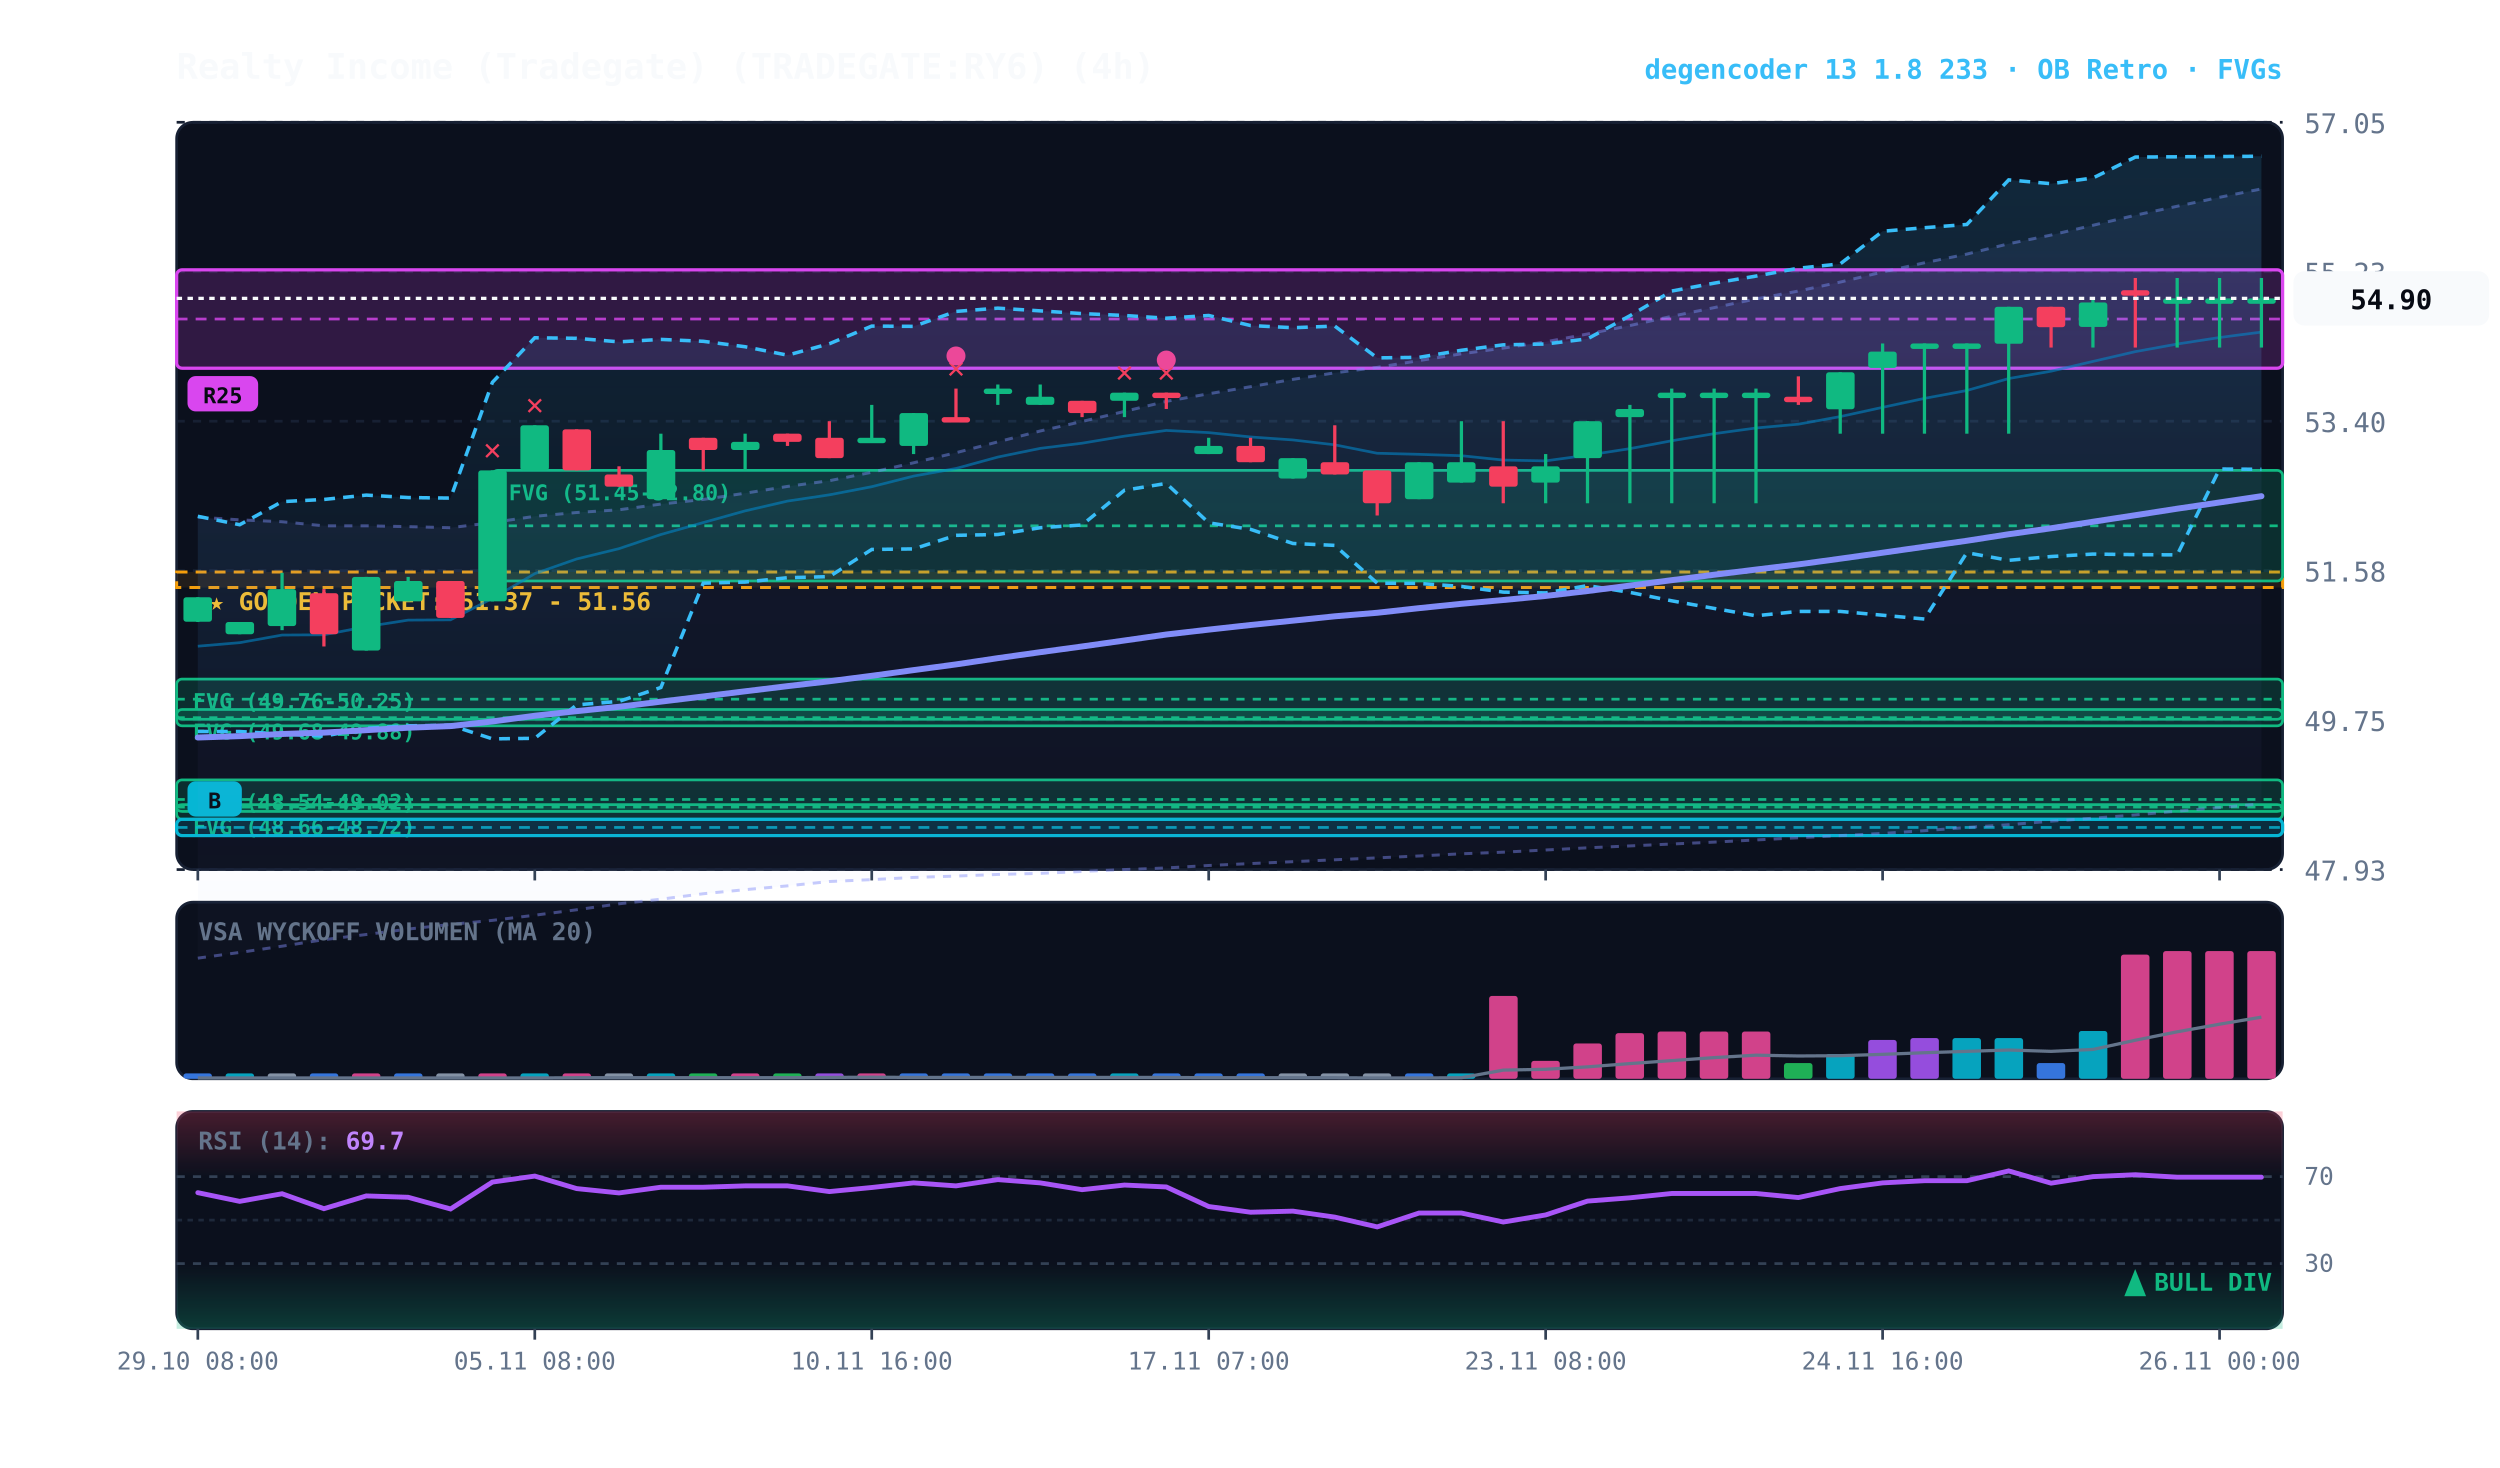
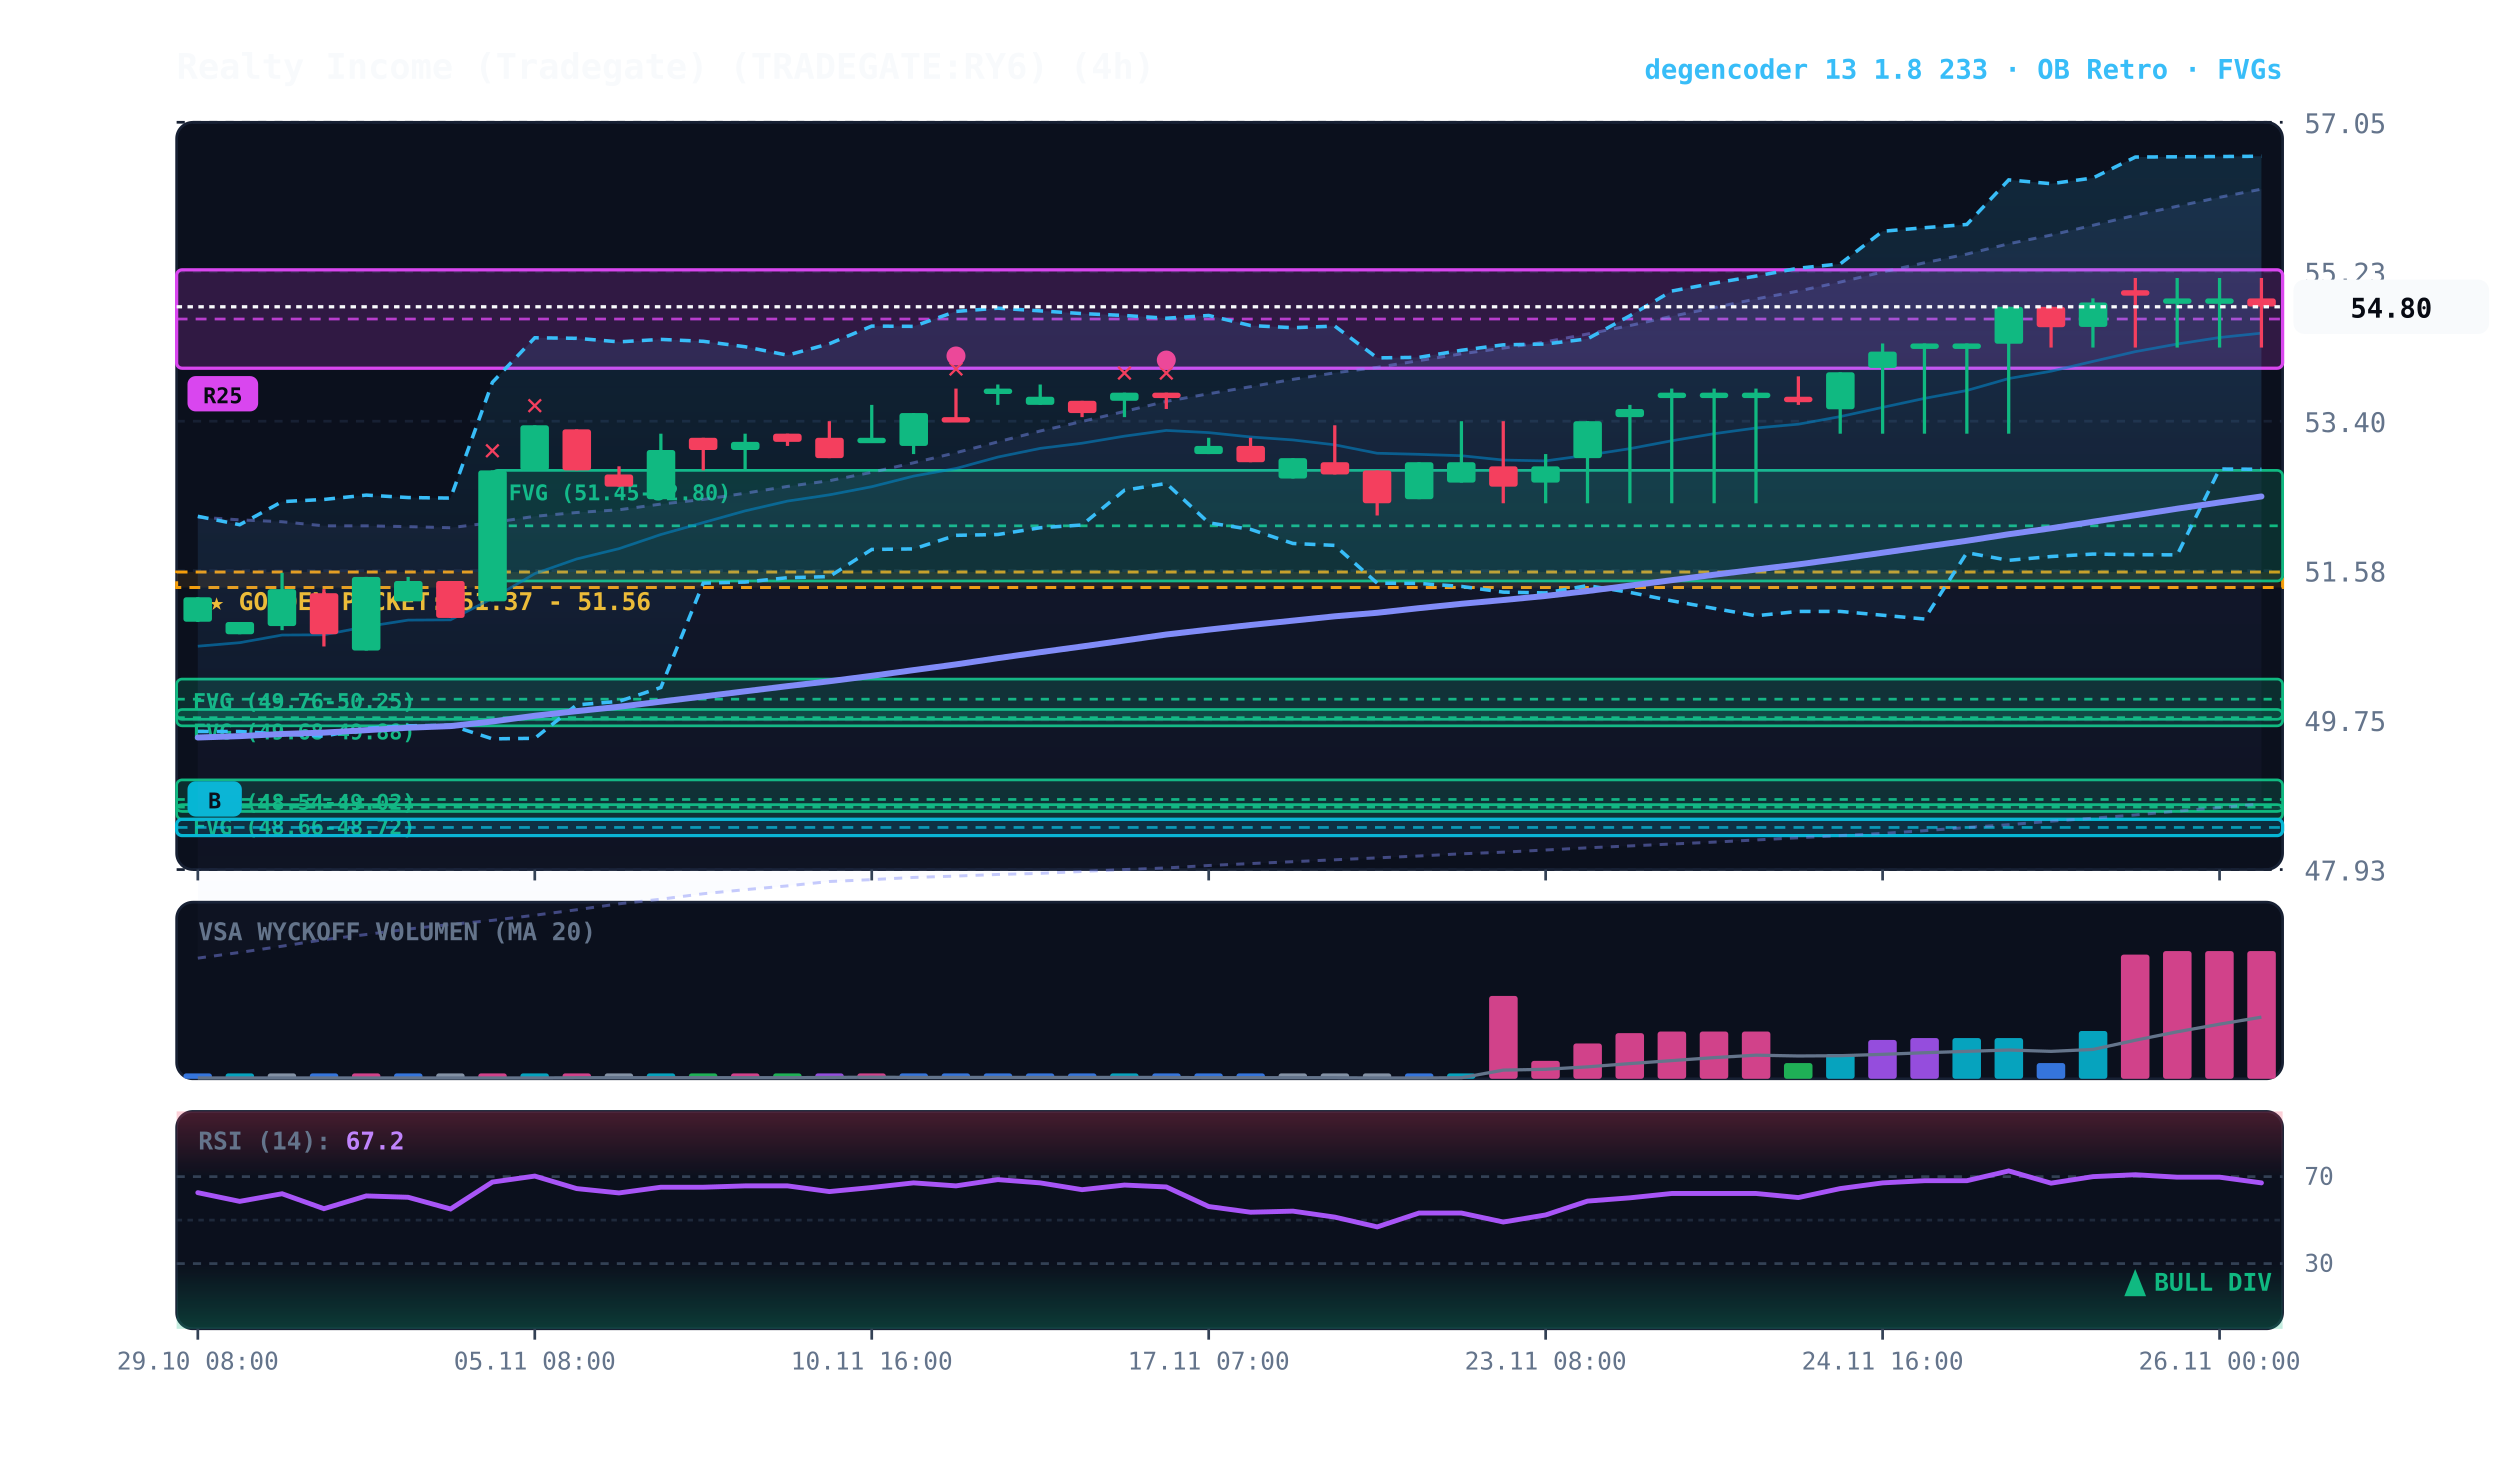
<svg xmlns="http://www.w3.org/2000/svg" viewBox="0 0 920 540" width="100%" height="100%" style="background:#070a13; font-family:'JetBrains Mono', monospace;">
  <defs>
    <linearGradient id="cloud-grad" x1="0%" y1="0%" x2="0%" y2="100%">
      <stop offset="0%" stop-color="#38bdf8" stop-opacity="0.14" />
      <stop offset="100%" stop-color="#38bdf8" stop-opacity="0.02" />
    </linearGradient>
    <linearGradient id="rfe-cloud" x1="0%" y1="0%" x2="0%" y2="100%">
      <stop offset="0%" stop-color="#818cf8" stop-opacity="0.09" />
      <stop offset="100%" stop-color="#818cf8" stop-opacity="0.02" />
    </linearGradient>
    <linearGradient id="rsi-overbought" x1="0%" y1="0%" x2="0%" y2="100%">
      <stop offset="0%" stop-color="#f43f5e" stop-opacity="0.25" />
      <stop offset="100%" stop-color="#f43f5e" stop-opacity="0.0" />
    </linearGradient>
    <linearGradient id="rsi-oversold" x1="0%" y1="0%" x2="0%" y2="100%">
      <stop offset="0%" stop-color="#10b981" stop-opacity="0.0" />
      <stop offset="100%" stop-color="#10b981" stop-opacity="0.25" />
    </linearGradient>
  </defs>
  <rect x="65" y="45" width="775" height="275" fill="#0b101d" rx="6" stroke="#172033" stroke-width="1" />
  <rect x="65" y="332" width="775" height="65" fill="#0b101d" rx="6" stroke="#172033" stroke-width="1" />
  <rect x="65" y="409" width="775" height="80" fill="#0b101d" rx="6" stroke="#172033" stroke-width="1" />
  <line x1="65" y1="320.0" x2="840" y2="320.0" stroke="#172033" stroke-dasharray="3,3" stroke-width="1" />
  <text x="848" y="324.0" fill="#64748b" font-size="10" text-anchor="start">47.93</text>
  <line x1="65" y1="265.0" x2="840" y2="265.0" stroke="#172033" stroke-dasharray="3,3" stroke-width="1" />
  <text x="848" y="269.0" fill="#64748b" font-size="10" text-anchor="start">49.75</text>
  <line x1="65" y1="210.0" x2="840" y2="210.0" stroke="#172033" stroke-dasharray="3,3" stroke-width="1" />
  <text x="848" y="214.0" fill="#64748b" font-size="10" text-anchor="start">51.58</text>
  <line x1="65" y1="155.0" x2="840" y2="155.0" stroke="#172033" stroke-dasharray="3,3" stroke-width="1" />
  <text x="848" y="159.0" fill="#64748b" font-size="10" text-anchor="start">53.40</text>
  <line x1="65" y1="100.0" x2="840" y2="100.0" stroke="#172033" stroke-dasharray="3,3" stroke-width="1" />
  <text x="848" y="104.0" fill="#64748b" font-size="10" text-anchor="start">55.23</text>
  <line x1="65" y1="45.0" x2="840" y2="45.0" stroke="#172033" stroke-dasharray="3,3" stroke-width="1" />
  <text x="848" y="49.0" fill="#64748b" font-size="10" text-anchor="start">57.05</text>
  <rect x="65" y="210.5" width="775" height="5.7" fill="rgba(245, 158, 11, 0.10)" stroke="#f59e0b" stroke-dasharray="4,3" stroke-width="1.1" />
  <text x="77" y="224.5" fill="#fbbf24" font-size="9" font-weight="bold">★ GOLDEN POCKET: 51.37 - 51.56</text>
  <rect x="181.2" y="173.1" width="658.8" height="40.7" fill="rgba(16, 185, 129, 0.18)" stroke="#10b981" stroke-width="1" rx="2" />
  <line x1="181.2" y1="193.5" x2="840" y2="193.5" stroke="#10b981" stroke-dasharray="3,3" stroke-width="1" />
  <text x="187.2" y="184.1" fill="#10b981" font-size="8" font-weight="bold">FVG (51.45-52.80)</text>
  <rect x="65.0" y="249.9" width="775.0" height="14.8" fill="rgba(16, 185, 129, 0.18)" stroke="#10b981" stroke-width="1" rx="2" />
  <line x1="65.0" y1="257.3" x2="840" y2="257.3" stroke="#10b981" stroke-dasharray="3,3" stroke-width="1" />
  <text x="71.0" y="260.9" fill="#10b981" font-size="8" font-weight="bold">FVG (49.76-50.25)</text>
  <rect x="65.0" y="261.1" width="775.0" height="6.0" fill="rgba(16, 185, 129, 0.18)" stroke="#10b981" stroke-width="1" rx="2" />
  <line x1="65.0" y1="264.1" x2="840" y2="264.1" stroke="#10b981" stroke-dasharray="3,3" stroke-width="1" />
  <text x="71.0" y="272.1" fill="#10b981" font-size="8" font-weight="bold">FVG (49.68-49.88)</text>
  <rect x="65.0" y="287.0" width="775.0" height="14.5" fill="rgba(16, 185, 129, 0.18)" stroke="#10b981" stroke-width="1" rx="2" />
  <line x1="65.0" y1="294.2" x2="840" y2="294.2" stroke="#10b981" stroke-dasharray="3,3" stroke-width="1" />
  <text x="71.0" y="298.0" fill="#10b981" font-size="8" font-weight="bold">FVG (48.54-49.02)</text>
  <rect x="65.0" y="296.1" width="775.0" height="2.5" fill="rgba(16, 185, 129, 0.18)" stroke="#10b981" stroke-width="1" rx="2" />
  <line x1="65.0" y1="297.0" x2="840" y2="297.0" stroke="#10b981" stroke-dasharray="3,3" stroke-width="1" />
  <text x="71.0" y="307.1" fill="#10b981" font-size="8" font-weight="bold">FVG (48.66-48.72)</text>
  <rect x="65.0" y="301.5" width="775.0" height="6.0" fill="rgba(6, 182, 212, 0.18)" stroke="#06b6d4" stroke-width="1.2" rx="2" />
  <line x1="65.0" y1="304.5" x2="840" y2="304.5" stroke="#06b6d4" stroke-dasharray="4,3" stroke-width="1.0" opacity="0.8" />
  <rect x="69.0" y="287.5" width="20" height="13" fill="#06b6d4" rx="3" />
  <text x="79.0" y="297.5" fill="#070a13" font-size="8" font-weight="bold" text-anchor="middle">B</text>
  <rect x="65.0" y="99.3" width="775.0" height="36.2" fill="rgba(217, 70, 239, 0.18)" stroke="#d946ef" stroke-width="1.2" rx="2" />
  <line x1="65.0" y1="117.4" x2="840" y2="117.4" stroke="#d946ef" stroke-dasharray="4,3" stroke-width="1.0" opacity="0.8" />
  <rect x="69.0" y="138.4" width="26" height="13" fill="#d946ef" rx="3" />
  <text x="82.0" y="148.4" fill="#070a13" font-size="8" font-weight="bold" text-anchor="middle">R25</text>
-   <polygon points="72.8,190.3 88.2,191.3 103.8,192.0 119.2,193.5 134.8,193.5 150.2,193.8 165.8,194.2 181.2,192.3 196.8,190.0 212.2,188.6 227.8,187.6 243.2,185.5 258.8,183.8 274.2,181.5 289.8,179.0 305.2,176.9 320.8,173.8 336.2,170.3 351.8,166.6 367.2,162.6 382.8,158.6 398.2,155.1 413.8,151.4 429.2,147.7 444.8,144.9 460.2,142.3 475.8,139.6 491.2,137.2 506.8,135.2 522.2,132.7 537.8,130.2 553.2,128.1 568.8,125.8 584.2,122.9 599.8,119.8 615.2,116.4 630.8,113.2 646.2,110.0 661.8,107.1 677.2,103.8 692.8,100.1 708.2,96.7 723.8,93.5 739.2,89.7 754.8,86.5 770.2,82.9 785.8,79.2 801.2,75.9 816.8,72.6 832.2,69.5 832.2,295.8 816.8,297.2 801.2,298.5 785.8,299.9 770.2,301.1 754.8,302.2 739.2,303.5 723.8,304.5 708.2,305.7 692.8,306.7 677.2,307.5 661.8,308.3 646.2,309.1 630.8,309.9 615.2,310.6 599.8,311.3 584.2,312.0 568.8,312.8 553.2,313.6 537.8,314.2 522.2,315.0 506.8,315.7 491.2,316.4 475.8,317.1 460.2,317.8 444.8,318.5 429.2,319.4 413.8,320.0 398.2,320.7 382.8,321.4 367.2,321.8 351.8,322.4 336.2,322.9 320.8,323.7 305.2,324.4 289.8,326.0 274.2,327.4 258.8,328.9 243.2,330.9 227.8,332.6 212.2,334.8 196.8,336.8 181.2,338.7 165.8,340.2 150.2,341.9 134.8,343.9 119.2,345.8 103.8,348.2 88.2,350.5 72.8,352.6" fill="url(#rfe-cloud)" />
-   <polyline points="72.8,190.3 88.2,191.3 103.8,192.0 119.2,193.5 134.8,193.5 150.2,193.8 165.8,194.2 181.2,192.3 196.8,190.0 212.2,188.6 227.8,187.6 243.2,185.5 258.8,183.8 274.2,181.5 289.8,179.0 305.2,176.9 320.8,173.8 336.2,170.3 351.8,166.6 367.2,162.6 382.8,158.6 398.2,155.1 413.8,151.4 429.2,147.7 444.8,144.9 460.2,142.3 475.8,139.6 491.2,137.2 506.8,135.2 522.2,132.7 537.8,130.2 553.2,128.1 568.8,125.8 584.2,122.9 599.8,119.8 615.2,116.4 630.8,113.2 646.2,110.0 661.8,107.1 677.2,103.8 692.8,100.1 708.2,96.7 723.8,93.5 739.2,89.7 754.8,86.5 770.2,82.9 785.8,79.2 801.2,75.9 816.8,72.6 832.2,69.5" fill="none" stroke="#818cf8" stroke-width="1.1" stroke-opacity="0.45" stroke-dasharray="3,3" />
+   <polygon points="72.8,190.3 88.2,191.3 103.8,192.0 119.2,193.5 134.8,193.5 150.2,193.8 165.8,194.2 181.2,192.3 196.8,190.0 212.2,188.6 227.8,187.6 243.2,185.5 258.8,183.8 274.2,181.5 289.8,179.0 305.2,176.9 320.8,173.8 336.2,170.3 351.8,166.6 367.2,162.6 382.8,158.6 398.2,155.1 413.8,151.4 429.2,147.7 444.8,144.9 460.2,142.3 475.8,139.6 491.2,137.2 506.8,135.2 522.2,132.7 537.8,130.2 553.2,128.1 568.8,125.8 584.2,122.9 599.8,119.8 615.2,116.4 630.8,113.2 646.2,110.0 661.8,107.1 677.2,103.8 692.8,100.1 708.2,96.7 723.8,93.5 739.2,89.7 754.8,86.5 770.2,82.9 785.8,79.2 801.2,75.9 816.8,72.6 832.2,69.6 832.2,295.8 816.8,297.2 801.2,298.5 785.8,299.9 770.2,301.1 754.8,302.2 739.2,303.5 723.8,304.5 708.2,305.7 692.8,306.7 677.2,307.5 661.8,308.3 646.2,309.1 630.8,309.9 615.2,310.6 599.8,311.3 584.2,312.0 568.8,312.8 553.2,313.6 537.8,314.2 522.2,315.0 506.8,315.7 491.2,316.4 475.8,317.1 460.2,317.8 444.8,318.5 429.2,319.4 413.8,320.0 398.2,320.7 382.8,321.4 367.2,321.8 351.8,322.4 336.2,322.9 320.8,323.7 305.2,324.4 289.8,326.0 274.2,327.4 258.8,328.9 243.2,330.9 227.8,332.6 212.2,334.8 196.8,336.8 181.2,338.7 165.8,340.2 150.2,341.9 134.8,343.9 119.2,345.8 103.8,348.2 88.2,350.5 72.8,352.6" fill="url(#rfe-cloud)" />
+   <polyline points="72.8,190.3 88.2,191.3 103.8,192.0 119.2,193.5 134.8,193.5 150.2,193.8 165.8,194.2 181.2,192.3 196.8,190.0 212.2,188.6 227.8,187.6 243.2,185.5 258.8,183.8 274.2,181.5 289.8,179.0 305.2,176.9 320.8,173.8 336.2,170.3 351.8,166.6 367.2,162.6 382.8,158.6 398.2,155.1 413.8,151.4 429.2,147.7 444.8,144.9 460.2,142.3 475.8,139.6 491.2,137.2 506.8,135.2 522.2,132.7 537.8,130.2 553.2,128.1 568.8,125.8 584.2,122.9 599.8,119.8 615.2,116.4 630.8,113.2 646.2,110.0 661.8,107.1 677.2,103.8 692.8,100.1 708.2,96.7 723.8,93.5 739.2,89.7 754.8,86.5 770.2,82.9 785.8,79.2 801.2,75.9 816.8,72.6 832.2,69.6" fill="none" stroke="#818cf8" stroke-width="1.1" stroke-opacity="0.45" stroke-dasharray="3,3" />
  <polyline points="72.8,352.6 88.2,350.5 103.8,348.2 119.2,345.8 134.8,343.9 150.2,341.9 165.8,340.2 181.2,338.7 196.8,336.8 212.2,334.8 227.8,332.6 243.2,330.9 258.8,328.9 274.2,327.4 289.8,326.0 305.2,324.4 320.8,323.7 336.2,322.9 351.8,322.4 367.2,321.8 382.8,321.4 398.2,320.7 413.8,320.0 429.2,319.4 444.8,318.5 460.2,317.8 475.8,317.1 491.2,316.4 506.8,315.7 522.2,315.0 537.8,314.2 553.2,313.6 568.8,312.8 584.2,312.0 599.8,311.3 615.2,310.6 630.8,309.9 646.2,309.1 661.8,308.3 677.2,307.5 692.8,306.7 708.2,305.7 723.8,304.5 739.2,303.5 754.8,302.2 770.2,301.1 785.8,299.9 801.2,298.5 816.8,297.2 832.2,295.8" fill="none" stroke="#818cf8" stroke-width="1.1" stroke-opacity="0.45" stroke-dasharray="3,3" />
  <polygon points="72.8,190.0 88.2,193.1 103.8,184.6 119.2,183.8 134.8,182.2 150.2,183.1 165.8,183.3 181.2,140.7 196.8,124.3 212.2,124.5 227.8,125.8 243.2,124.9 258.8,125.6 274.2,127.6 289.8,130.7 305.2,126.5 320.8,120.0 336.2,120.1 351.8,114.6 367.2,113.4 382.8,114.4 398.2,115.4 413.8,116.1 429.2,117.1 444.8,116.1 460.2,119.8 475.8,120.6 491.2,120.0 506.8,131.7 522.2,131.5 537.8,128.9 553.2,126.9 568.8,126.6 584.2,124.7 599.8,116.2 615.2,107.1 630.8,104.2 646.2,101.6 661.8,98.7 677.2,97.1 692.8,85.1 708.2,83.8 723.8,82.6 739.2,66.2 754.8,67.6 770.2,65.5 785.8,57.8 801.2,57.7 816.8,57.6 832.2,57.5 832.2,172.7 816.8,172.6 801.2,204.2 785.8,204.1 770.2,203.9 754.8,204.8 739.2,206.2 723.8,203.4 708.2,227.8 692.8,226.4 677.2,225.0 661.8,225.0 646.2,226.6 630.8,223.9 615.2,221.1 599.8,218.0 584.2,215.5 568.8,218.2 553.2,217.9 537.8,215.8 522.2,214.7 506.8,214.6 491.2,200.7 475.8,200.0 460.2,194.8 444.8,192.4 429.2,177.9 413.8,180.4 398.2,193.2 382.8,194.2 367.2,196.7 351.8,197.0 336.2,202.0 320.8,202.2 305.2,212.2 289.8,212.6 274.2,214.2 258.8,214.6 243.2,253.0 227.8,258.1 212.2,259.4 196.8,271.7 181.2,271.9 165.8,266.9 150.2,267.1 134.8,268.0 119.2,270.9 103.8,270.1 88.2,269.2 72.8,269.2" fill="url(#cloud-grad)" />
  <polyline points="72.8,190.0 88.2,193.1 103.8,184.6 119.2,183.8 134.8,182.2 150.2,183.1 165.8,183.3 181.2,140.7 196.8,124.3 212.2,124.5 227.8,125.8 243.2,124.9 258.8,125.6 274.2,127.6 289.8,130.7 305.2,126.5 320.8,120.0 336.2,120.1 351.8,114.6 367.2,113.4 382.8,114.4 398.2,115.4 413.8,116.1 429.2,117.1 444.8,116.1 460.2,119.8 475.8,120.6 491.2,120.0 506.8,131.7 522.2,131.5 537.8,128.9 553.2,126.9 568.8,126.6 584.2,124.7 599.8,116.2 615.2,107.1 630.8,104.2 646.2,101.6 661.8,98.7 677.2,97.1 692.8,85.1 708.2,83.8 723.8,82.6 739.2,66.2 754.8,67.6 770.2,65.5 785.8,57.8 801.2,57.7 816.8,57.6 832.2,57.5" fill="none" stroke="#38bdf8" stroke-width="1.3" stroke-dasharray="4,3" />
  <polyline points="72.8,269.2 88.2,269.2 103.8,270.1 119.2,270.9 134.8,268.0 150.2,267.1 165.8,266.9 181.2,271.9 196.8,271.7 212.2,259.4 227.8,258.1 243.2,253.0 258.8,214.6 274.2,214.2 289.8,212.6 305.2,212.2 320.8,202.2 336.2,202.0 351.8,197.0 367.2,196.7 382.8,194.2 398.2,193.2 413.8,180.4 429.2,177.9 444.8,192.4 460.2,194.8 475.8,200.0 491.2,200.7 506.8,214.6 522.2,214.7 537.8,215.8 553.2,217.9 568.8,218.2 584.2,215.5 599.8,218.0 615.2,221.1 630.8,223.9 646.2,226.6 661.8,225.0 677.2,225.0 692.8,226.4 708.2,227.8 723.8,203.4 739.2,206.2 754.8,204.8 770.2,203.9 785.8,204.1 801.2,204.2 816.8,172.6 832.2,172.7" fill="none" stroke="#38bdf8" stroke-width="1.3" stroke-dasharray="4,3" />
-   <polyline points="72.8,237.8 88.2,236.5 103.8,233.7 119.2,233.6 134.8,230.6 150.2,228.2 165.8,228.1 181.2,220.2 196.8,211.1 212.2,205.7 227.8,201.9 243.2,196.7 258.8,192.3 274.2,188.0 289.8,184.4 305.2,182.1 320.8,179.1 336.2,175.2 351.8,172.4 367.2,168.2 382.8,165.0 398.2,163.1 413.8,160.5 429.2,158.4 444.8,159.2 460.2,160.8 475.8,161.9 491.2,163.7 506.8,166.8 522.2,167.2 537.8,167.7 553.2,169.3 568.8,169.6 584.2,167.5 599.8,165.1 615.2,162.2 630.8,159.6 646.2,157.5 661.8,156.1 677.2,153.3 692.8,149.9 708.2,146.6 723.8,143.7 739.2,139.3 754.8,136.6 770.2,133.0 785.8,129.4 801.2,126.6 816.8,124.2 832.2,122.2" fill="none" stroke="#0284c7" stroke-width="1.0" stroke-opacity="0.6" />
-   <polyline points="72.8,271.4 88.2,270.9 103.8,270.1 119.2,269.6 134.8,268.7 150.2,267.8 165.8,267.2 181.2,265.5 196.8,263.4 212.2,261.7 227.8,260.1 243.2,258.2 258.8,256.3 274.2,254.4 289.8,252.5 305.2,250.7 320.8,248.7 336.2,246.6 351.8,244.5 367.2,242.2 382.8,240.0 398.2,237.9 413.8,235.7 429.2,233.5 444.8,231.7 460.2,230.0 475.8,228.4 491.2,226.8 506.8,225.5 522.2,223.8 537.8,222.2 553.2,220.8 568.8,219.3 584.2,217.5 599.8,215.5 615.2,213.5 630.8,211.5 646.2,209.6 661.8,207.7 677.2,205.6 692.8,203.4 708.2,201.2 723.8,199.0 739.2,196.6 754.8,194.4 770.2,192.0 785.8,189.6 801.2,187.2 816.8,184.9 832.2,182.6" fill="none" stroke="#818cf8" stroke-width="2.2" stroke-linecap="round" />
+   <polyline points="72.8,237.8 88.2,236.5 103.8,233.7 119.2,233.6 134.8,230.6 150.2,228.2 165.8,228.1 181.2,220.2 196.8,211.1 212.2,205.7 227.8,201.9 243.2,196.7 258.8,192.3 274.2,188.0 289.8,184.4 305.2,182.1 320.8,179.1 336.2,175.2 351.8,172.4 367.2,168.2 382.8,165.0 398.2,163.1 413.8,160.5 429.2,158.4 444.8,159.2 460.2,160.8 475.8,161.9 491.2,163.7 506.8,166.8 522.2,167.2 537.8,167.7 553.2,169.3 568.8,169.6 584.2,167.5 599.8,165.1 615.2,162.2 630.8,159.6 646.2,157.5 661.8,156.1 677.2,153.3 692.8,149.9 708.2,146.6 723.8,143.7 739.2,139.3 754.8,136.6 770.2,133.0 785.8,129.4 801.2,126.6 816.8,124.2 832.2,122.6" fill="none" stroke="#0284c7" stroke-width="1.0" stroke-opacity="0.6" />
+   <polyline points="72.8,271.4 88.2,270.9 103.8,270.1 119.2,269.6 134.8,268.7 150.2,267.8 165.8,267.2 181.2,265.5 196.8,263.4 212.2,261.7 227.8,260.1 243.2,258.2 258.8,256.3 274.2,254.4 289.8,252.5 305.2,250.7 320.8,248.7 336.2,246.6 351.8,244.5 367.2,242.2 382.8,240.0 398.2,237.9 413.8,235.7 429.2,233.5 444.8,231.7 460.2,230.0 475.8,228.4 491.2,226.8 506.8,225.5 522.2,223.8 537.8,222.2 553.2,220.8 568.8,219.3 584.2,217.5 599.8,215.5 615.2,213.5 630.8,211.5 646.2,209.6 661.8,207.7 677.2,205.6 692.8,203.4 708.2,201.2 723.8,199.0 739.2,196.6 754.8,194.4 770.2,192.0 785.8,189.6 801.2,187.2 816.8,184.9 832.2,182.7" fill="none" stroke="#818cf8" stroke-width="2.2" stroke-linecap="round" />
  <line x1="72.8" y1="219.8" x2="72.8" y2="228.9" stroke="#10b981" stroke-width="1.2" />
  <rect x="67.5" y="219.8" width="10.5" height="9.0" fill="#10b981" rx="1" />
  <line x1="88.2" y1="228.9" x2="88.2" y2="233.4" stroke="#10b981" stroke-width="1.2" />
  <rect x="83.0" y="228.9" width="10.5" height="4.5" fill="#10b981" rx="1" />
  <line x1="103.8" y1="210.8" x2="103.8" y2="231.9" stroke="#10b981" stroke-width="1.2" />
  <rect x="98.5" y="216.8" width="10.5" height="13.6" fill="#10b981" rx="1" />
  <line x1="119.2" y1="216.8" x2="119.2" y2="237.9" stroke="#f43f5e" stroke-width="1.2" />
  <rect x="114.0" y="218.3" width="10.5" height="15.1" fill="#f43f5e" rx="1" />
  <line x1="134.8" y1="212.3" x2="134.8" y2="239.4" stroke="#10b981" stroke-width="1.2" />
  <rect x="129.5" y="212.3" width="10.5" height="27.1" fill="#10b981" rx="1" />
  <line x1="150.2" y1="212.3" x2="150.2" y2="221.3" stroke="#10b981" stroke-width="1.2" />
  <rect x="145.0" y="213.8" width="10.5" height="7.5" fill="#10b981" rx="1" />
  <line x1="165.8" y1="213.8" x2="165.8" y2="227.4" stroke="#f43f5e" stroke-width="1.2" />
  <rect x="160.5" y="213.8" width="10.5" height="13.6" fill="#f43f5e" rx="1" />
  <line x1="181.2" y1="173.1" x2="181.2" y2="221.3" stroke="#10b981" stroke-width="1.2" />
  <rect x="176.0" y="173.1" width="10.5" height="48.2" fill="#10b981" rx="1" />
  <text x="181.2" y="169.1" fill="#f43f5e" font-size="11" font-weight="bold" text-anchor="middle">✕</text>
  <line x1="196.8" y1="156.5" x2="196.8" y2="173.1" stroke="#10b981" stroke-width="1.2" />
  <rect x="191.5" y="156.5" width="10.5" height="16.6" fill="#10b981" rx="1" />
  <text x="196.8" y="152.5" fill="#f43f5e" font-size="11" font-weight="bold" text-anchor="middle">✕</text>
  <line x1="212.2" y1="158.0" x2="212.2" y2="173.1" stroke="#f43f5e" stroke-width="1.2" />
  <rect x="207.0" y="158.0" width="10.5" height="15.1" fill="#f43f5e" rx="1" />
  <line x1="227.8" y1="171.6" x2="227.8" y2="179.1" stroke="#f43f5e" stroke-width="1.2" />
  <rect x="222.5" y="174.6" width="10.5" height="4.5" fill="#f43f5e" rx="1" />
  <line x1="243.2" y1="159.6" x2="243.2" y2="183.7" stroke="#10b981" stroke-width="1.2" />
  <rect x="238.0" y="165.6" width="10.5" height="18.1" fill="#10b981" rx="1" />
  <line x1="258.8" y1="161.1" x2="258.8" y2="173.1" stroke="#f43f5e" stroke-width="1.2" />
  <rect x="253.5" y="161.1" width="10.5" height="4.5" fill="#f43f5e" rx="1" />
  <line x1="274.2" y1="159.6" x2="274.2" y2="173.1" stroke="#10b981" stroke-width="1.2" />
  <rect x="269.0" y="162.6" width="10.5" height="3.0" fill="#10b981" rx="1" />
  <line x1="289.8" y1="159.6" x2="289.8" y2="164.1" stroke="#f43f5e" stroke-width="1.2" />
  <rect x="284.5" y="159.6" width="10.5" height="3.0" fill="#f43f5e" rx="1" />
  <line x1="305.2" y1="155.0" x2="305.2" y2="168.6" stroke="#f43f5e" stroke-width="1.2" />
  <rect x="300.0" y="161.1" width="10.5" height="7.5" fill="#f43f5e" rx="1" />
  <line x1="320.8" y1="149.0" x2="320.8" y2="162.6" stroke="#10b981" stroke-width="1.2" />
  <rect x="315.5" y="161.1" width="10.5" height="2.0" fill="#10b981" rx="1" />
  <line x1="336.2" y1="152.0" x2="336.2" y2="167.1" stroke="#10b981" stroke-width="1.2" />
  <rect x="331.0" y="152.0" width="10.5" height="12.1" fill="#10b981" rx="1" />
  <line x1="351.8" y1="143.0" x2="351.8" y2="155.0" stroke="#f43f5e" stroke-width="1.2" />
  <rect x="346.5" y="153.5" width="10.5" height="2.0" fill="#f43f5e" rx="1" />
  <text x="351.8" y="139.0" fill="#f43f5e" font-size="11" font-weight="bold" text-anchor="middle">✕</text>
  <circle cx="351.8" cy="131.0" r="3.5" fill="#ec4899" />
  <line x1="367.2" y1="141.5" x2="367.2" y2="149.0" stroke="#10b981" stroke-width="1.2" />
  <rect x="362.0" y="143.0" width="10.5" height="2.0" fill="#10b981" rx="1" />
  <line x1="382.8" y1="141.5" x2="382.8" y2="149.0" stroke="#10b981" stroke-width="1.2" />
  <rect x="377.5" y="146.0" width="10.5" height="3.0" fill="#10b981" rx="1" />
  <line x1="398.2" y1="147.5" x2="398.2" y2="153.5" stroke="#f43f5e" stroke-width="1.2" />
  <rect x="393.0" y="147.5" width="10.5" height="4.5" fill="#f43f5e" rx="1" />
  <line x1="413.8" y1="144.5" x2="413.8" y2="153.5" stroke="#10b981" stroke-width="1.2" />
  <rect x="408.5" y="144.5" width="10.5" height="3.0" fill="#10b981" rx="1" />
  <text x="413.8" y="140.5" fill="#f43f5e" font-size="11" font-weight="bold" text-anchor="middle">✕</text>
  <line x1="429.2" y1="144.5" x2="429.2" y2="150.5" stroke="#f43f5e" stroke-width="1.2" />
  <rect x="424.0" y="144.5" width="10.5" height="2.0" fill="#f43f5e" rx="1" />
  <text x="429.2" y="140.5" fill="#f43f5e" font-size="11" font-weight="bold" text-anchor="middle">✕</text>
  <circle cx="429.2" cy="132.5" r="3.5" fill="#ec4899" />
  <line x1="444.8" y1="161.1" x2="444.8" y2="167.1" stroke="#10b981" stroke-width="1.2" />
  <rect x="439.5" y="164.1" width="10.5" height="3.0" fill="#10b981" rx="1" />
  <line x1="460.2" y1="161.1" x2="460.2" y2="170.1" stroke="#f43f5e" stroke-width="1.2" />
  <rect x="455.0" y="164.1" width="10.5" height="6.0" fill="#f43f5e" rx="1" />
  <line x1="475.8" y1="168.6" x2="475.8" y2="176.1" stroke="#10b981" stroke-width="1.2" />
  <rect x="470.5" y="168.6" width="10.5" height="7.5" fill="#10b981" rx="1" />
  <line x1="491.2" y1="156.5" x2="491.2" y2="174.6" stroke="#f43f5e" stroke-width="1.2" />
  <rect x="486.0" y="170.1" width="10.5" height="4.5" fill="#f43f5e" rx="1" />
  <line x1="506.8" y1="173.1" x2="506.8" y2="189.7" stroke="#f43f5e" stroke-width="1.2" />
  <rect x="501.5" y="173.1" width="10.5" height="12.1" fill="#f43f5e" rx="1" />
  <line x1="522.2" y1="170.1" x2="522.2" y2="183.7" stroke="#10b981" stroke-width="1.2" />
  <rect x="517.0" y="170.1" width="10.5" height="13.6" fill="#10b981" rx="1" />
  <line x1="537.8" y1="155.0" x2="537.8" y2="177.6" stroke="#10b981" stroke-width="1.2" />
  <rect x="532.5" y="170.1" width="10.5" height="7.5" fill="#10b981" rx="1" />
  <line x1="553.2" y1="155.0" x2="553.2" y2="185.2" stroke="#f43f5e" stroke-width="1.2" />
  <rect x="548.0" y="171.6" width="10.5" height="7.5" fill="#f43f5e" rx="1" />
  <line x1="568.8" y1="167.1" x2="568.8" y2="185.2" stroke="#10b981" stroke-width="1.2" />
  <rect x="563.5" y="171.6" width="10.5" height="6.0" fill="#10b981" rx="1" />
  <line x1="584.2" y1="155.0" x2="584.2" y2="185.2" stroke="#10b981" stroke-width="1.2" />
  <rect x="579.0" y="155.0" width="10.5" height="13.6" fill="#10b981" rx="1" />
  <line x1="599.8" y1="149.0" x2="599.8" y2="185.2" stroke="#10b981" stroke-width="1.2" />
  <rect x="594.5" y="150.5" width="10.5" height="3.0" fill="#10b981" rx="1" />
  <line x1="615.2" y1="143.0" x2="615.2" y2="185.2" stroke="#10b981" stroke-width="1.2" />
  <rect x="610.0" y="144.5" width="10.5" height="2.0" fill="#10b981" rx="1" />
  <line x1="630.8" y1="143.0" x2="630.8" y2="185.2" stroke="#10b981" stroke-width="1.2" />
  <rect x="625.5" y="144.5" width="10.5" height="2.0" fill="#10b981" rx="1" />
  <line x1="646.2" y1="143.0" x2="646.2" y2="185.2" stroke="#10b981" stroke-width="1.2" />
  <rect x="641.0" y="144.5" width="10.5" height="2.0" fill="#10b981" rx="1" />
  <line x1="661.8" y1="138.5" x2="661.8" y2="149.0" stroke="#f43f5e" stroke-width="1.2" />
  <rect x="656.5" y="146.0" width="10.5" height="2.0" fill="#f43f5e" rx="1" />
  <line x1="677.2" y1="137.0" x2="677.2" y2="159.6" stroke="#10b981" stroke-width="1.2" />
  <rect x="672.0" y="137.0" width="10.5" height="13.6" fill="#10b981" rx="1" />
  <line x1="692.8" y1="126.4" x2="692.8" y2="159.6" stroke="#10b981" stroke-width="1.2" />
  <rect x="687.5" y="129.4" width="10.5" height="6.0" fill="#10b981" rx="1" />
  <line x1="708.2" y1="126.4" x2="708.2" y2="159.6" stroke="#10b981" stroke-width="1.2" />
  <rect x="703.0" y="126.4" width="10.5" height="2.0" fill="#10b981" rx="1" />
  <line x1="723.8" y1="126.4" x2="723.8" y2="159.6" stroke="#10b981" stroke-width="1.2" />
  <rect x="718.5" y="126.4" width="10.5" height="2.0" fill="#10b981" rx="1" />
  <line x1="739.2" y1="112.9" x2="739.2" y2="159.6" stroke="#10b981" stroke-width="1.2" />
  <rect x="734.0" y="112.9" width="10.5" height="13.6" fill="#10b981" rx="1" />
  <line x1="754.8" y1="112.9" x2="754.8" y2="127.9" stroke="#f43f5e" stroke-width="1.2" />
  <rect x="749.5" y="112.9" width="10.5" height="7.5" fill="#f43f5e" rx="1" />
  <line x1="770.2" y1="109.8" x2="770.2" y2="127.9" stroke="#10b981" stroke-width="1.2" />
  <rect x="765.0" y="111.3" width="10.5" height="9.0" fill="#10b981" rx="1" />
  <line x1="785.8" y1="102.3" x2="785.8" y2="127.9" stroke="#f43f5e" stroke-width="1.2" />
  <rect x="780.5" y="106.8" width="10.5" height="2.0" fill="#f43f5e" rx="1" />
  <line x1="801.2" y1="102.3" x2="801.2" y2="127.9" stroke="#10b981" stroke-width="1.2" />
  <rect x="796.0" y="109.8" width="10.5" height="2.0" fill="#10b981" rx="1" />
  <line x1="816.8" y1="102.3" x2="816.8" y2="127.9" stroke="#10b981" stroke-width="1.2" />
  <rect x="811.5" y="109.8" width="10.5" height="2.0" fill="#10b981" rx="1" />
-   <line x1="832.2" y1="102.3" x2="832.2" y2="127.9" stroke="#10b981" stroke-width="1.2" />
-   <rect x="827.0" y="109.8" width="10.5" height="2.0" fill="#10b981" rx="1" />
-   <line x1="65" y1="109.8" x2="840" y2="109.8" stroke="#f8fafc" stroke-width="1.2" stroke-dasharray="2,2" />
-   <rect x="844" y="99.8" width="72" height="20" fill="#f8fafc" rx="4" />
-   <text x="880" y="113.8" fill="#070a13" font-size="10" font-weight="bold" text-anchor="middle">54.90</text>
+   <line x1="832.2" y1="102.3" x2="832.2" y2="127.9" stroke="#f43f5e" stroke-width="1.2" />
+   <rect x="827.0" y="109.8" width="10.5" height="3.0" fill="#f43f5e" rx="1" />
+   <line x1="65" y1="112.9" x2="840" y2="112.9" stroke="#f8fafc" stroke-width="1.2" stroke-dasharray="2,2" />
+   <rect x="844" y="102.9" width="72" height="20" fill="#f8fafc" rx="4" />
+   <text x="880" y="116.9" fill="#070a13" font-size="10" font-weight="bold" text-anchor="middle">54.80</text>
  <text x="73" y="346" fill="#64748b" font-size="9" font-weight="bold">VSA WYCKOFF VOLUMEN (MA 20)</text>
  <rect x="67.5" y="395.0" width="10.5" height="2.0" fill="#3b82f6" opacity="0.88" rx="1" />
  <rect x="83.0" y="395.0" width="10.5" height="2.0" fill="#06b6d4" opacity="0.88" rx="1" />
  <rect x="98.5" y="395.0" width="10.5" height="2.0" fill="#94a3b8" opacity="0.88" rx="1" />
  <rect x="114.0" y="395.0" width="10.5" height="2.0" fill="#3b82f6" opacity="0.88" rx="1" />
  <rect x="129.5" y="395.0" width="10.5" height="2.0" fill="#ec4899" opacity="0.88" rx="1" />
  <rect x="145.0" y="395.0" width="10.5" height="2.0" fill="#3b82f6" opacity="0.88" rx="1" />
  <rect x="160.5" y="395.0" width="10.5" height="2.0" fill="#94a3b8" opacity="0.88" rx="1" />
  <rect x="176.0" y="395.0" width="10.5" height="2.0" fill="#ec4899" opacity="0.88" rx="1" />
  <rect x="191.5" y="395.0" width="10.5" height="2.0" fill="#06b6d4" opacity="0.88" rx="1" />
  <rect x="207.0" y="395.0" width="10.5" height="2.0" fill="#ec4899" opacity="0.88" rx="1" />
  <rect x="222.5" y="395.0" width="10.5" height="2.0" fill="#94a3b8" opacity="0.88" rx="1" />
  <rect x="238.0" y="395.0" width="10.5" height="2.0" fill="#06b6d4" opacity="0.88" rx="1" />
  <rect x="253.5" y="395.0" width="10.5" height="2.0" fill="#22c55e" opacity="0.88" rx="1" />
  <rect x="269.0" y="395.0" width="10.5" height="2.0" fill="#ec4899" opacity="0.88" rx="1" />
  <rect x="284.5" y="395.0" width="10.5" height="2.0" fill="#22c55e" opacity="0.88" rx="1" />
  <rect x="300.0" y="395.0" width="10.5" height="2.0" fill="#a855f7" opacity="0.88" rx="1" />
  <rect x="315.5" y="395.0" width="10.5" height="2.0" fill="#ec4899" opacity="0.88" rx="1" />
  <rect x="331.0" y="395.0" width="10.5" height="2.0" fill="#3b82f6" opacity="0.88" rx="1" />
  <rect x="346.5" y="395.0" width="10.5" height="2.0" fill="#3b82f6" opacity="0.88" rx="1" />
  <rect x="362.0" y="395.0" width="10.5" height="2.0" fill="#3b82f6" opacity="0.88" rx="1" />
  <rect x="377.5" y="395.0" width="10.5" height="2.0" fill="#3b82f6" opacity="0.88" rx="1" />
  <rect x="393.0" y="395.0" width="10.5" height="2.0" fill="#3b82f6" opacity="0.88" rx="1" />
  <rect x="408.5" y="395.0" width="10.5" height="2.0" fill="#06b6d4" opacity="0.88" rx="1" />
  <rect x="424.0" y="395.0" width="10.5" height="2.0" fill="#3b82f6" opacity="0.88" rx="1" />
  <rect x="439.5" y="395.0" width="10.5" height="2.0" fill="#3b82f6" opacity="0.88" rx="1" />
  <rect x="455.0" y="395.0" width="10.5" height="2.0" fill="#3b82f6" opacity="0.88" rx="1" />
  <rect x="470.5" y="395.0" width="10.5" height="2.0" fill="#94a3b8" opacity="0.88" rx="1" />
  <rect x="486.0" y="395.0" width="10.5" height="2.0" fill="#94a3b8" opacity="0.88" rx="1" />
  <rect x="501.5" y="395.0" width="10.5" height="2.0" fill="#94a3b8" opacity="0.88" rx="1" />
  <rect x="517.0" y="395.0" width="10.5" height="2.0" fill="#3b82f6" opacity="0.88" rx="1" />
  <rect x="532.5" y="395.0" width="10.5" height="2.0" fill="#06b6d4" opacity="0.88" rx="1" />
  <rect x="548.0" y="366.5" width="10.5" height="30.5" fill="#ec4899" opacity="0.88" rx="1" />
  <rect x="563.5" y="390.4" width="10.5" height="6.6" fill="#ec4899" opacity="0.88" rx="1" />
  <rect x="579.0" y="384.0" width="10.5" height="13.0" fill="#ec4899" opacity="0.88" rx="1" />
  <rect x="594.5" y="380.2" width="10.5" height="16.8" fill="#ec4899" opacity="0.88" rx="1" />
  <rect x="610.0" y="379.6" width="10.5" height="17.4" fill="#ec4899" opacity="0.88" rx="1" />
  <rect x="625.5" y="379.6" width="10.5" height="17.4" fill="#ec4899" opacity="0.88" rx="1" />
  <rect x="641.0" y="379.6" width="10.5" height="17.4" fill="#ec4899" opacity="0.88" rx="1" />
  <rect x="656.5" y="391.2" width="10.5" height="5.8" fill="#22c55e" opacity="0.88" rx="1" />
  <rect x="672.0" y="387.9" width="10.5" height="9.1" fill="#06b6d4" opacity="0.88" rx="1" />
  <rect x="687.5" y="382.7" width="10.5" height="14.3" fill="#a855f7" opacity="0.88" rx="1" />
  <rect x="703.0" y="382.0" width="10.5" height="15.0" fill="#a855f7" opacity="0.88" rx="1" />
  <rect x="718.5" y="382.0" width="10.5" height="15.0" fill="#06b6d4" opacity="0.88" rx="1" />
  <rect x="734.0" y="382.0" width="10.5" height="15.0" fill="#06b6d4" opacity="0.88" rx="1" />
  <rect x="749.5" y="391.2" width="10.5" height="5.8" fill="#3b82f6" opacity="0.88" rx="1" />
  <rect x="765.0" y="379.4" width="10.5" height="17.6" fill="#06b6d4" opacity="0.88" rx="1" />
  <rect x="780.5" y="351.3" width="10.5" height="45.7" fill="#ec4899" opacity="0.88" rx="1" />
  <rect x="796.0" y="350.0" width="10.5" height="47.0" fill="#ec4899" opacity="0.88" rx="1" />
  <rect x="811.5" y="350.0" width="10.5" height="47.0" fill="#ec4899" opacity="0.88" rx="1" />
  <rect x="827.0" y="350.0" width="10.5" height="47.0" fill="#ec4899" opacity="0.88" rx="1" />
  <polyline points="72.8,396.7 88.2,396.7 103.8,396.7 119.2,396.7 134.8,396.7 150.2,396.7 165.8,396.7 181.2,396.7 196.8,396.7 212.2,396.6 227.8,396.6 243.2,396.6 258.8,396.6 274.2,396.6 289.8,396.6 305.2,396.5 320.8,396.4 336.2,396.5 351.8,396.5 367.2,396.5 382.8,396.5 398.2,396.5 413.8,396.5 429.2,396.5 444.8,396.6 460.2,396.6 475.8,396.6 491.2,396.6 506.8,396.7 522.2,396.7 537.8,396.6 553.2,393.8 568.8,393.5 584.2,392.6 599.8,391.4 615.2,390.3 630.8,389.2 646.2,388.3 661.8,388.6 677.2,388.5 692.8,388.0 708.2,387.4 723.8,386.9 739.2,386.4 754.8,386.9 770.2,386.2 785.8,382.8 801.2,379.7 816.8,376.9 832.2,374.3" fill="none" stroke="#64748b" stroke-width="1.2" />
  <rect x="65" y="409" width="775" height="24.0" fill="url(#rsi-overbought)" />
  <rect x="65" y="465.0" width="775" height="24.0" fill="url(#rsi-oversold)" />
  <line x1="65" y1="433.0" x2="840" y2="433.0" stroke="#334155" stroke-dasharray="3,3" stroke-width="1" />
  <text x="848" y="436.0" fill="#64748b" font-size="9">70</text>
  <line x1="65" y1="449.0" x2="840" y2="449.0" stroke="#1e293b" stroke-dasharray="2,2" stroke-width="1" />
  <line x1="65" y1="465.0" x2="840" y2="465.0" stroke="#334155" stroke-dasharray="3,3" stroke-width="1" />
  <text x="848" y="468.0" fill="#64748b" font-size="9">30</text>
-   <polyline points="72.8,438.9 88.2,442.1 103.8,439.3 119.2,444.8 134.8,440.1 150.2,440.6 165.8,444.9 181.2,435.0 196.8,432.8 212.2,437.4 227.8,439.0 243.2,436.9 258.8,436.9 274.2,436.4 289.8,436.4 305.2,438.5 320.8,437.0 336.2,435.3 351.8,436.4 367.2,434.1 382.8,435.3 398.2,437.8 413.8,436.1 429.2,436.8 444.8,444.0 460.2,446.1 475.8,445.7 491.2,447.9 506.8,451.5 522.2,446.4 537.8,446.4 553.2,449.7 568.8,447.1 584.2,442.0 599.8,440.8 615.2,439.2 630.8,439.2 646.2,439.2 661.8,440.7 677.2,437.4 692.8,435.3 708.2,434.5 723.8,434.5 739.2,430.9 754.8,435.4 770.2,433.0 785.8,432.3 801.2,433.2 816.8,433.2 832.2,433.2" fill="none" stroke="#a855f7" stroke-width="1.8" stroke-linecap="round" />
+   <polyline points="72.8,438.9 88.2,442.1 103.8,439.3 119.2,444.8 134.8,440.1 150.2,440.6 165.8,444.9 181.2,435.0 196.8,432.8 212.2,437.4 227.8,439.0 243.2,436.9 258.8,436.9 274.2,436.4 289.8,436.4 305.2,438.5 320.8,437.0 336.2,435.3 351.8,436.4 367.2,434.1 382.8,435.3 398.2,437.8 413.8,436.1 429.2,436.8 444.8,444.0 460.2,446.1 475.8,445.7 491.2,447.9 506.8,451.5 522.2,446.4 537.8,446.4 553.2,449.7 568.8,447.1 584.2,442.0 599.8,440.8 615.2,439.2 630.8,439.2 646.2,439.2 661.8,440.7 677.2,437.4 692.8,435.3 708.2,434.5 723.8,434.5 739.2,430.9 754.8,435.4 770.2,433.0 785.8,432.3 801.2,433.2 816.8,433.2 832.2,435.3" fill="none" stroke="#a855f7" stroke-width="1.8" stroke-linecap="round" />
  <g transform="translate(785.75, 477)">
    <path d="M 0 -10 L 4 0 L -4 0 Z" fill="#10b981" />
    <text x="7" y="-2" fill="#10b981" font-size="9" font-weight="bold">BULL DIV</text>
  </g>
-   <text x="73" y="423" fill="#64748b" font-size="9" font-weight="bold">RSI (14): <tspan fill="#c084fc">69.7</tspan>
+   <text x="73" y="423" fill="#64748b" font-size="9" font-weight="bold">RSI (14): <tspan fill="#c084fc">67.2</tspan>
  </text>
  <line x1="72.8" y1="320" x2="72.8" y2="324" stroke="#334155" stroke-width="1" />
  <line x1="72.8" y1="489" x2="72.8" y2="493" stroke="#334155" stroke-width="1" />
  <text x="72.8" y="504" fill="#64748b" font-size="9" text-anchor="middle">29.10 08:00</text>
  <line x1="196.8" y1="320" x2="196.8" y2="324" stroke="#334155" stroke-width="1" />
  <line x1="196.8" y1="489" x2="196.8" y2="493" stroke="#334155" stroke-width="1" />
  <text x="196.8" y="504" fill="#64748b" font-size="9" text-anchor="middle">05.11 08:00</text>
  <line x1="320.8" y1="320" x2="320.8" y2="324" stroke="#334155" stroke-width="1" />
  <line x1="320.8" y1="489" x2="320.8" y2="493" stroke="#334155" stroke-width="1" />
  <text x="320.8" y="504" fill="#64748b" font-size="9" text-anchor="middle">10.11 16:00</text>
  <line x1="444.8" y1="320" x2="444.8" y2="324" stroke="#334155" stroke-width="1" />
  <line x1="444.8" y1="489" x2="444.8" y2="493" stroke="#334155" stroke-width="1" />
  <text x="444.8" y="504" fill="#64748b" font-size="9" text-anchor="middle">17.11 07:00</text>
  <line x1="568.8" y1="320" x2="568.8" y2="324" stroke="#334155" stroke-width="1" />
  <line x1="568.8" y1="489" x2="568.8" y2="493" stroke="#334155" stroke-width="1" />
  <text x="568.8" y="504" fill="#64748b" font-size="9" text-anchor="middle">23.11 08:00</text>
  <line x1="692.8" y1="320" x2="692.8" y2="324" stroke="#334155" stroke-width="1" />
  <line x1="692.8" y1="489" x2="692.8" y2="493" stroke="#334155" stroke-width="1" />
  <text x="692.8" y="504" fill="#64748b" font-size="9" text-anchor="middle">24.11 16:00</text>
  <line x1="816.8" y1="320" x2="816.8" y2="324" stroke="#334155" stroke-width="1" />
  <line x1="816.8" y1="489" x2="816.8" y2="493" stroke="#334155" stroke-width="1" />
  <text x="816.8" y="504" fill="#64748b" font-size="9" text-anchor="middle">26.11 00:00</text>
  <text x="65" y="29" fill="#f8fafc" font-size="13" font-weight="bold">Realty Income (Tradegate) (TRADEGATE:RY6) (4h)</text>
  <text x="840" y="29" fill="#38bdf8" font-size="10" font-weight="bold" text-anchor="end">degencoder 13 1.8 233 · OB Retro · FVGs</text>
</svg>
